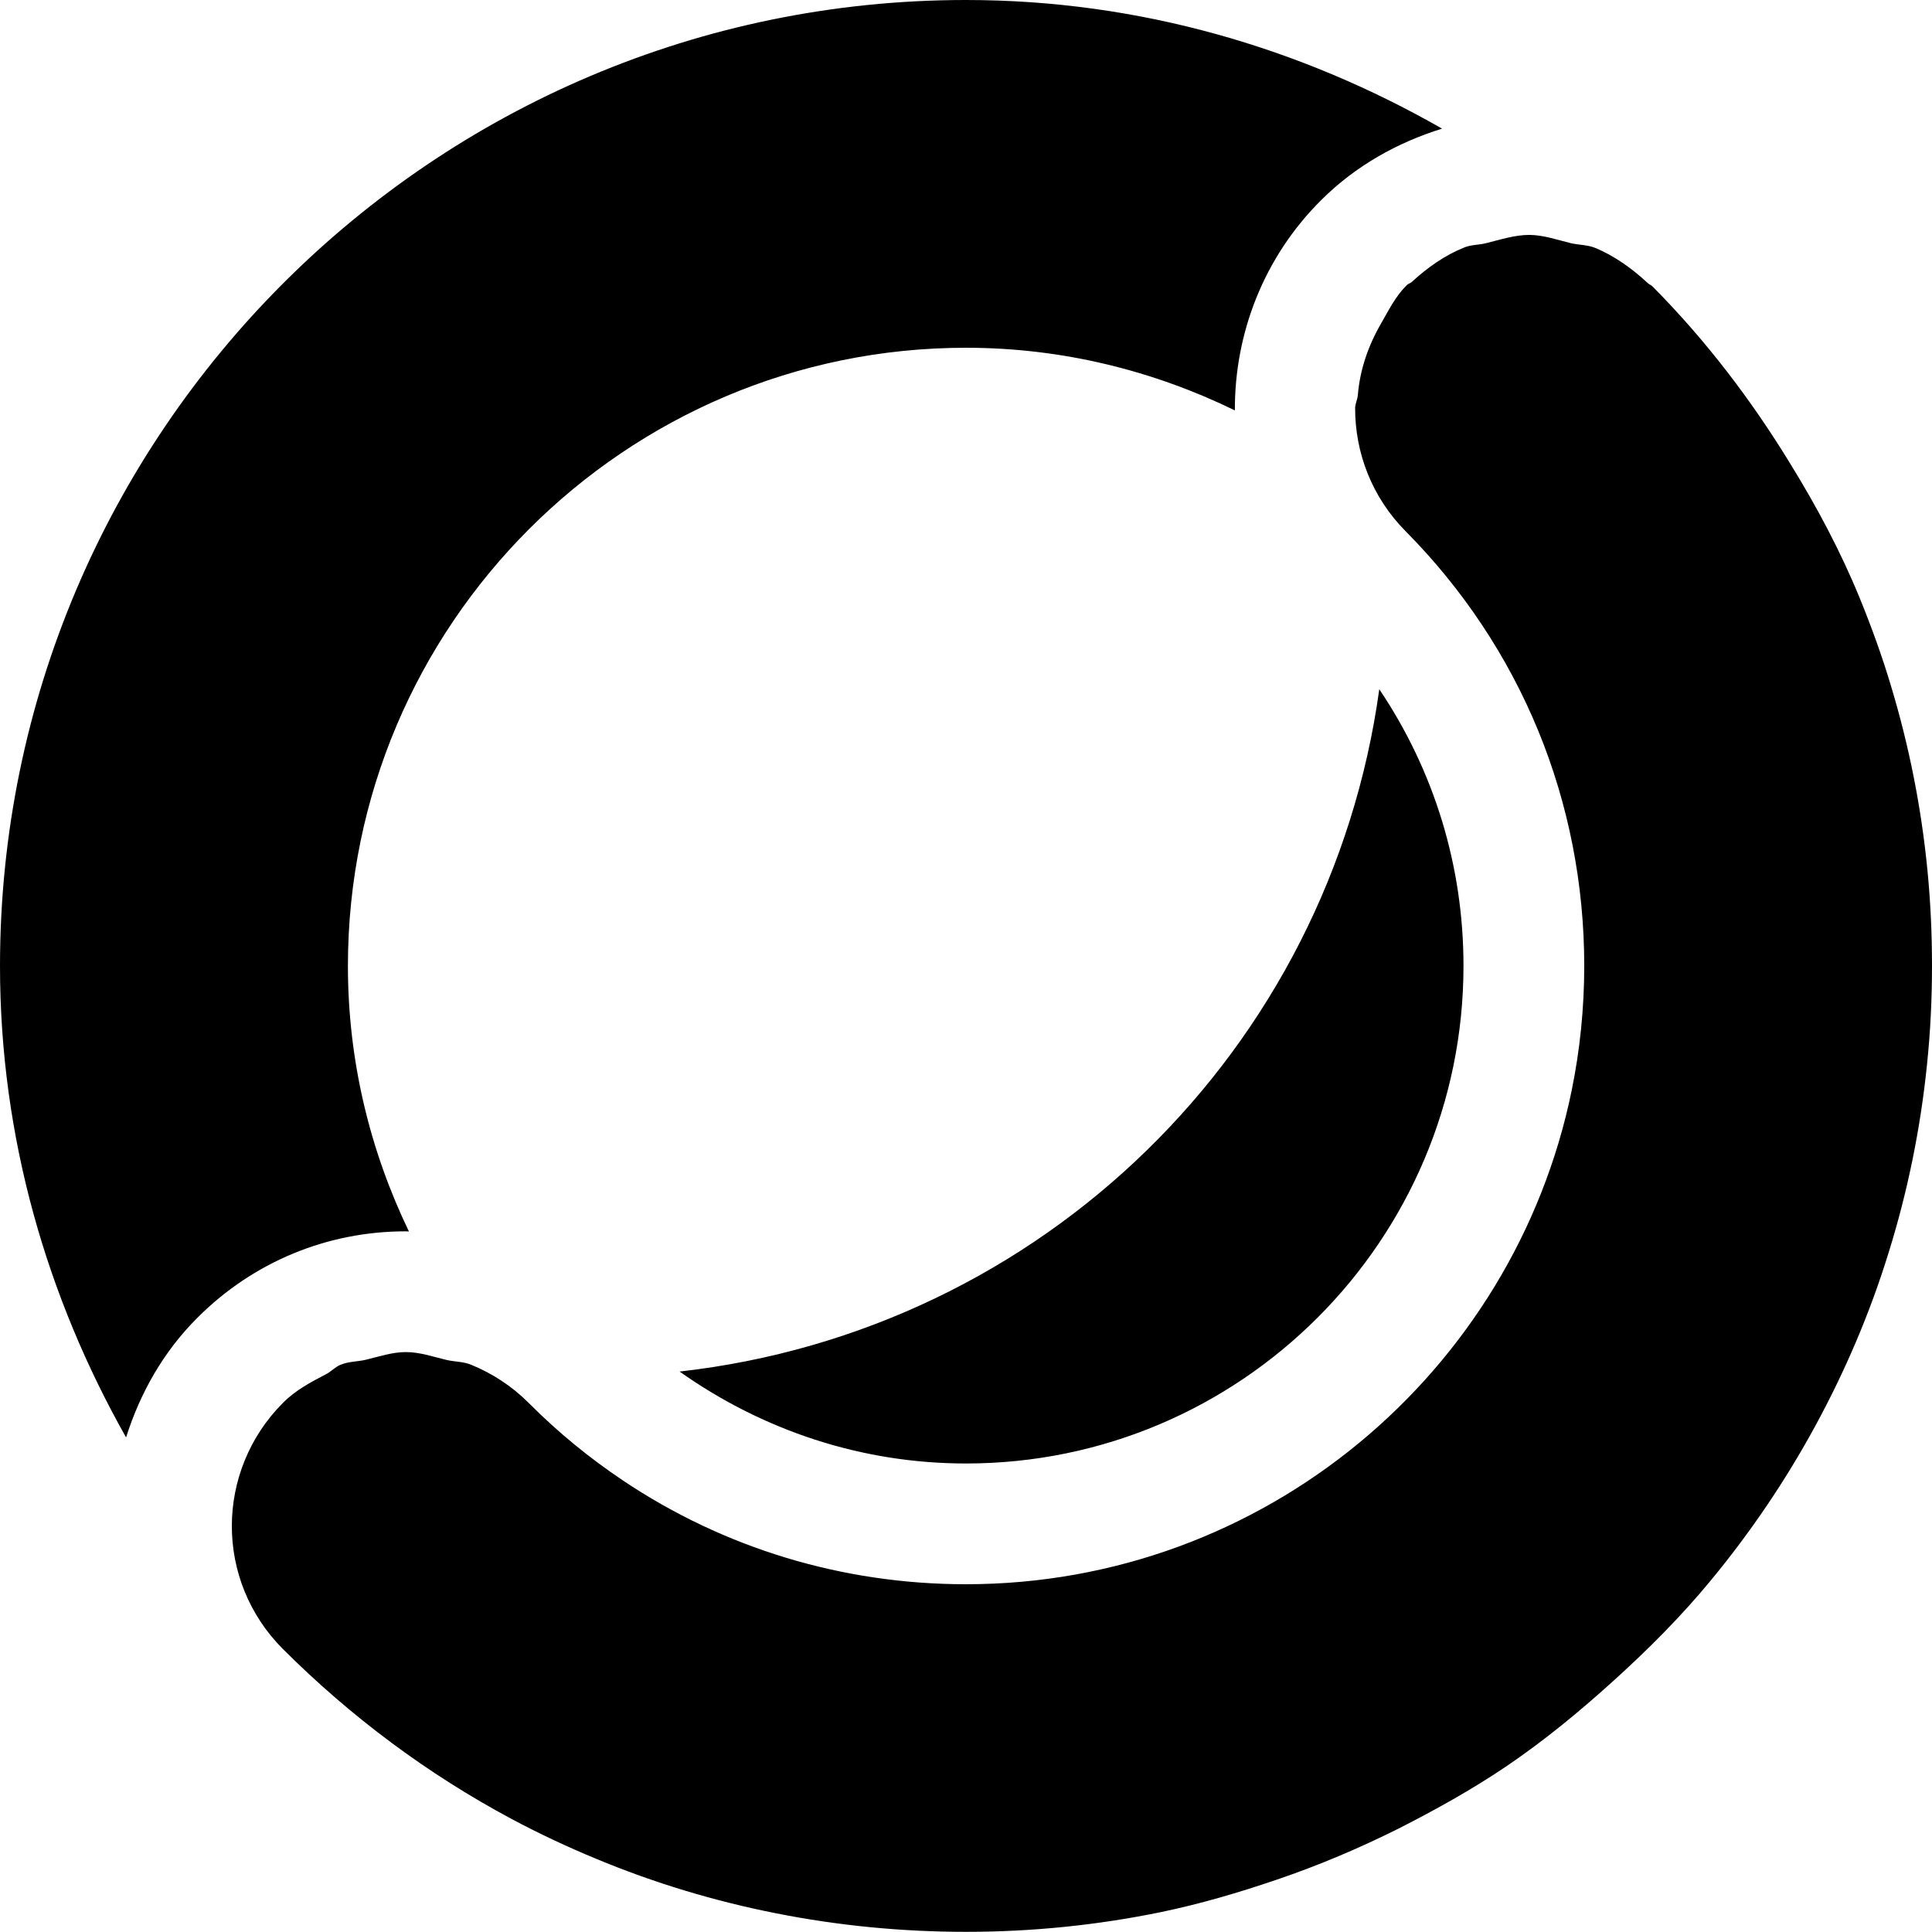
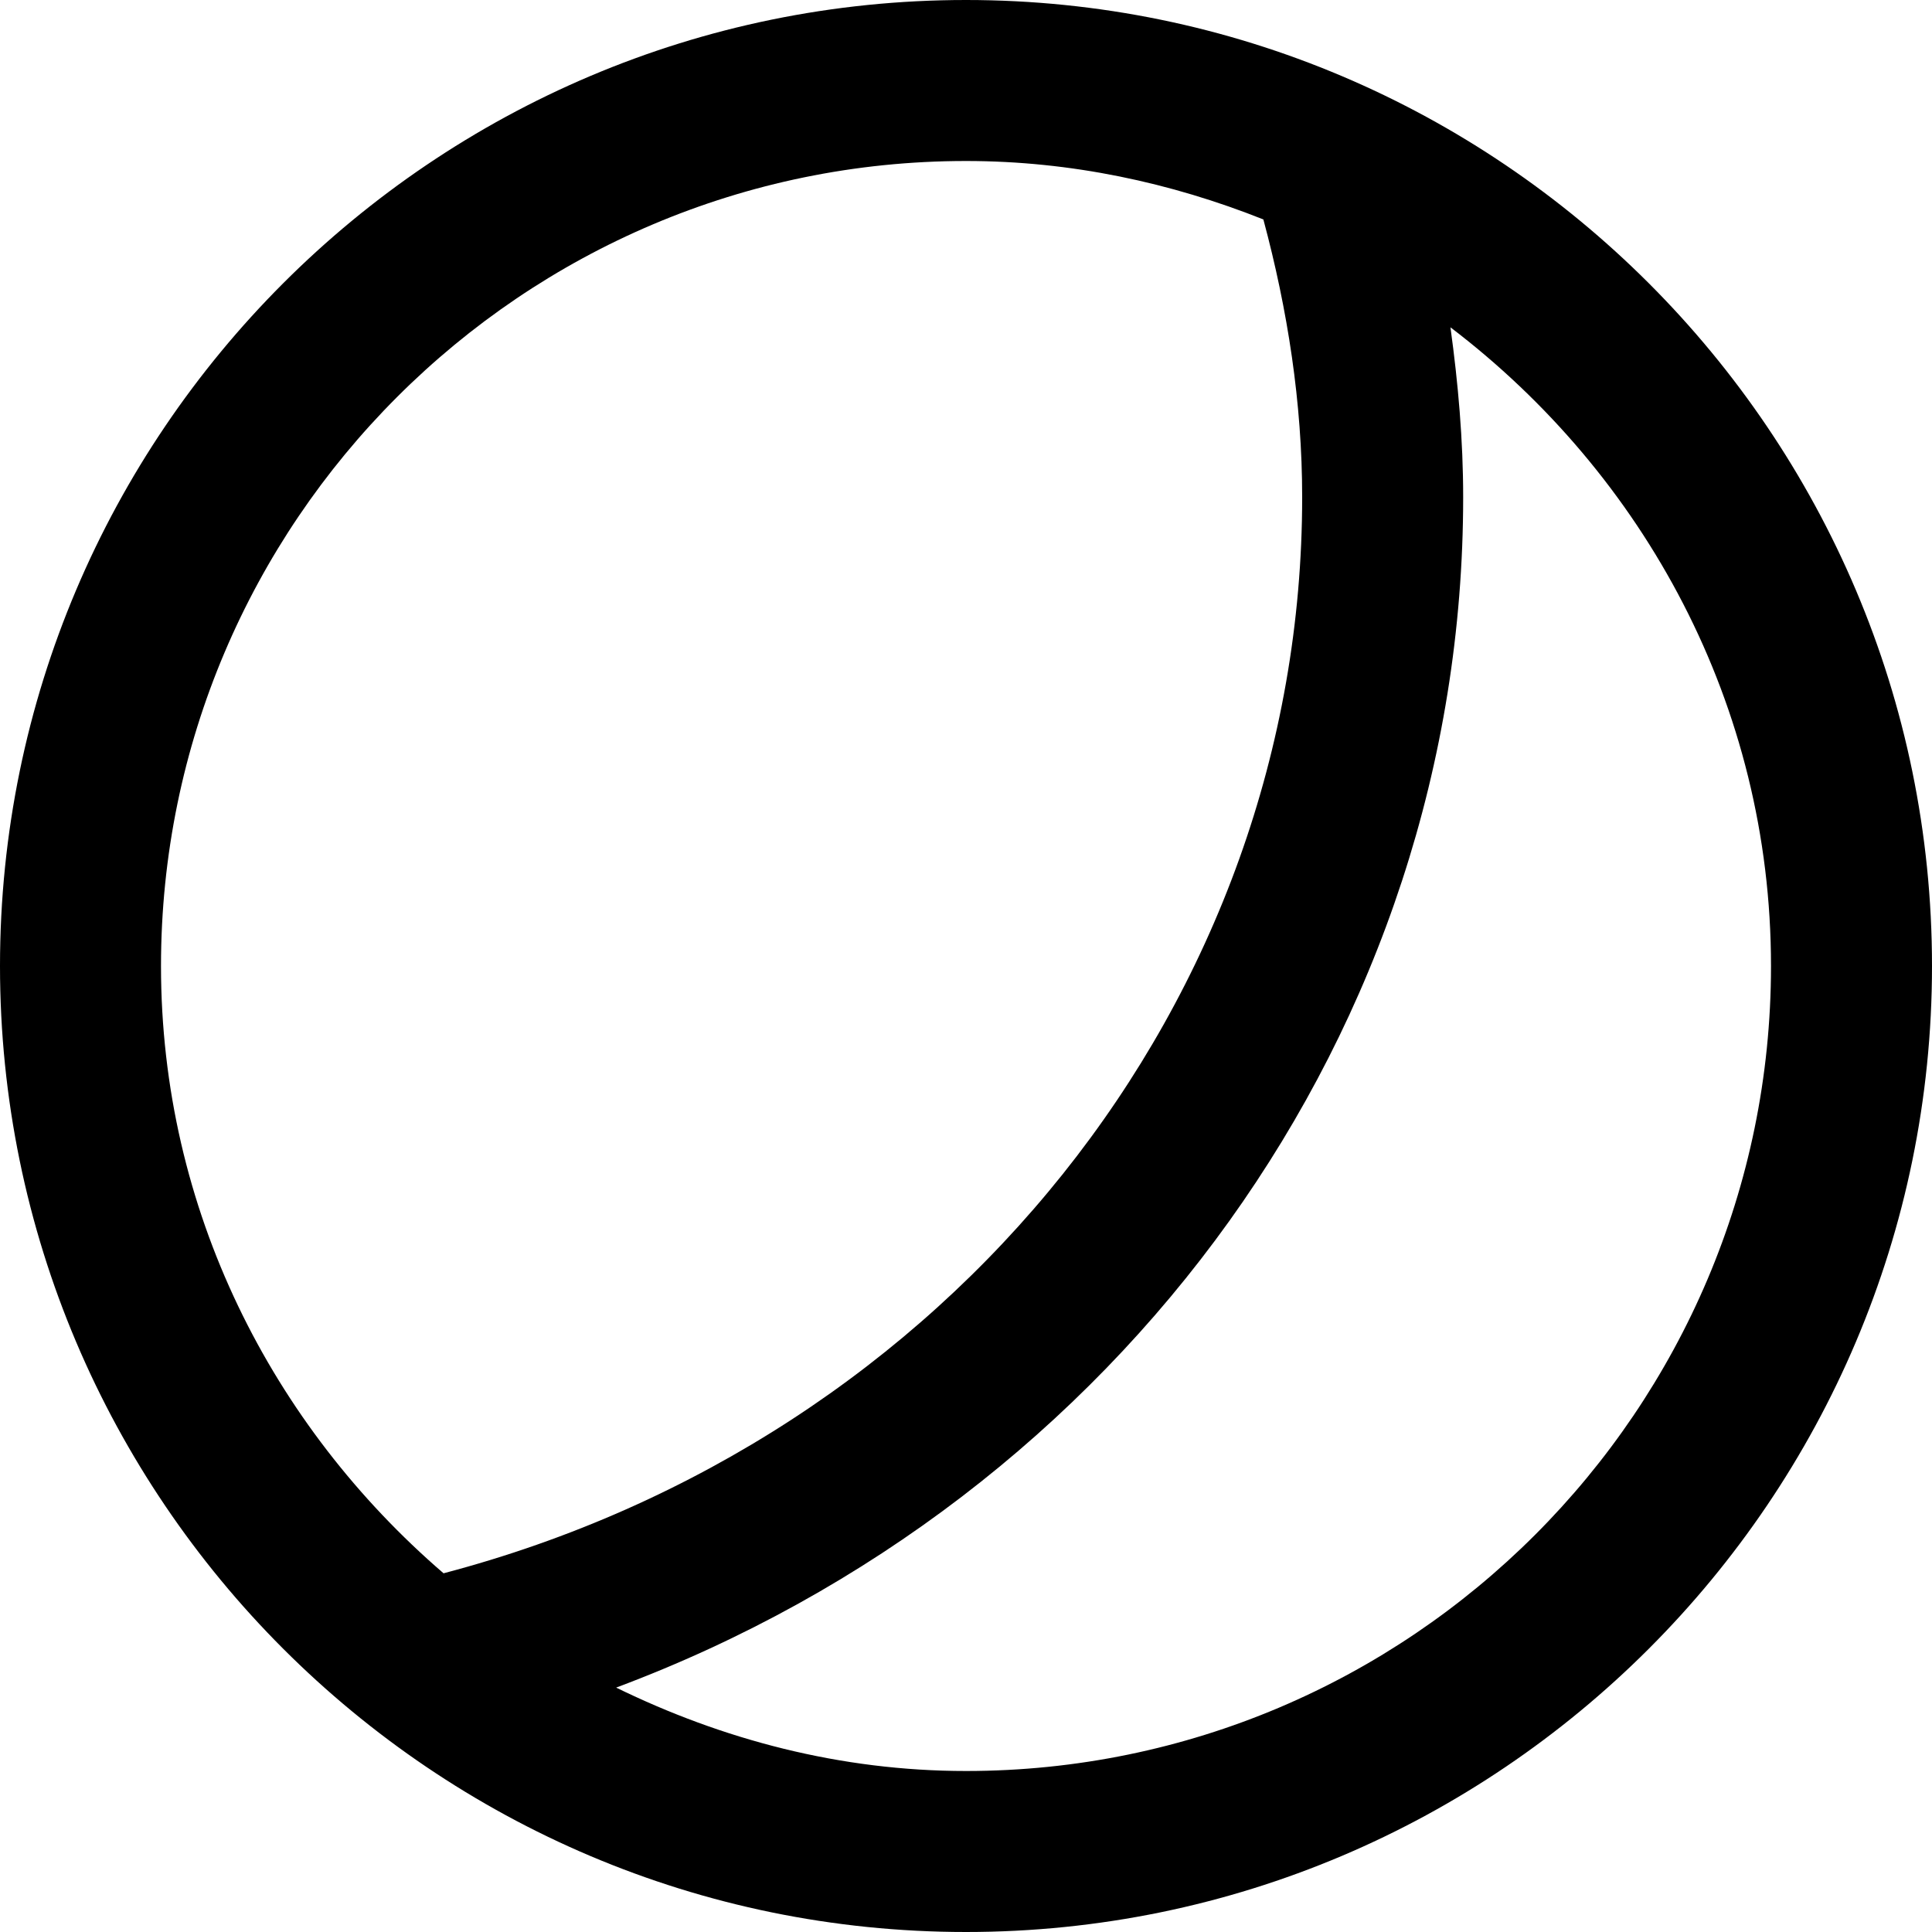
<svg xmlns="http://www.w3.org/2000/svg" width="12" height="12" viewBox="0 0 12 12">
-   <path d="M4.221 8.519c2.255-.254 4.037-2 4.346-4.238.34.505.523 1.097.523 1.718 0 1.705-1.386 3.091-3.09 3.091-.647 0-1.26-.204-1.779-.571zm-1.701-.871c-.488 0-.947.19-1.293.536-.212.211-.356.467-.444.744-.49-.868-.783-1.862-.783-2.928 0-3.309 2.692-6 6-6 1.079 0 2.082.299 2.957.799-.277.086-.535.23-.747.44-.363.359-.542.835-.54 1.31-.505-.246-1.07-.389-1.67-.389-2.117 0-3.839 1.722-3.839 3.84 0 .591.138 1.149.379 1.649-.007 0-.013-.001-.02-.001zm9.452-2.24c.019.195.028.393.028.591 0 .207-.01.411-.031.613-.041.403-.122.795-.239 1.17-.116.376-.27.735-.455 1.075-.185.34-.402.66-.647.957-.186.226-.393.433-.61.629-.211.191-.43.371-.665.53-.212.143-.437.268-.665.384-.244.122-.496.229-.758.318-.235.08-.475.151-.722.202-.39.08-.794.122-1.208.122-.4 0-.796-.039-1.179-.115-.385-.076-.759-.189-1.119-.339-.179-.074-.356-.157-.528-.249-.515-.276-.993-.63-1.418-1.055-.105-.105-.184-.227-.237-.357-.106-.261-.105-.553.001-.813.053-.13.132-.252.237-.357.079-.08.175-.13.269-.179.031-.016.056-.045.089-.058.049-.021.104-.019.156-.031.083-.02.165-.048.25-.048.085 0 .166.028.249.048.053.013.107.01.157.031.13.053.252.132.357.237.181.182.377.342.586.482.625.419 1.361.644 2.13.644 1.853 0 3.404-1.319 3.762-3.067.051-.25.078-.509.078-.774 0-.508-.098-1.003-.286-1.461-.188-.457-.466-.878-.824-1.239-.21-.212-.314-.489-.313-.766.001-.027.015-.053.017-.081.013-.155.063-.302.143-.441.048-.083.089-.169.161-.24.008-.009.021-.011.03-.019.1-.092.209-.168.327-.215.044-.018.092-.015.137-.027.089-.022.177-.051.268-.051.087.001.17.03.255.051.051.012.104.01.154.03.117.049.225.125.324.217.01.01.023.013.032.023.332.335.614.706.854 1.099.166.269.314.547.433.838.073.179.139.361.194.546.112.371.188.754.226 1.145z" fill="#000" fill-rule="evenodd" />
+   <path d="M6 11c-.782 0-1.514-.196-2.173-.518 3.14-1.174 5.261-4.088 5.261-7.394 0-.355-.031-.706-.079-1.055C10.21 2.947 11 4.377 11 6c0 2.757-2.243 5-5 5M1 6c0-2.757 2.243-5 5-5 .653 0 1.274.135 1.847.363.151.562.241 1.139.241 1.725 0 3.129-2.189 5.857-5.333 6.684C1.69 8.855 1 7.514 1 6m5-6C2.691 0 0 2.691 0 6c0 3.309 2.691 6 6 6 3.309 0 6-2.691 6-6 0-3.309-2.691-6-6-6" fill="#000" fill-rule="evenodd" />
</svg>
